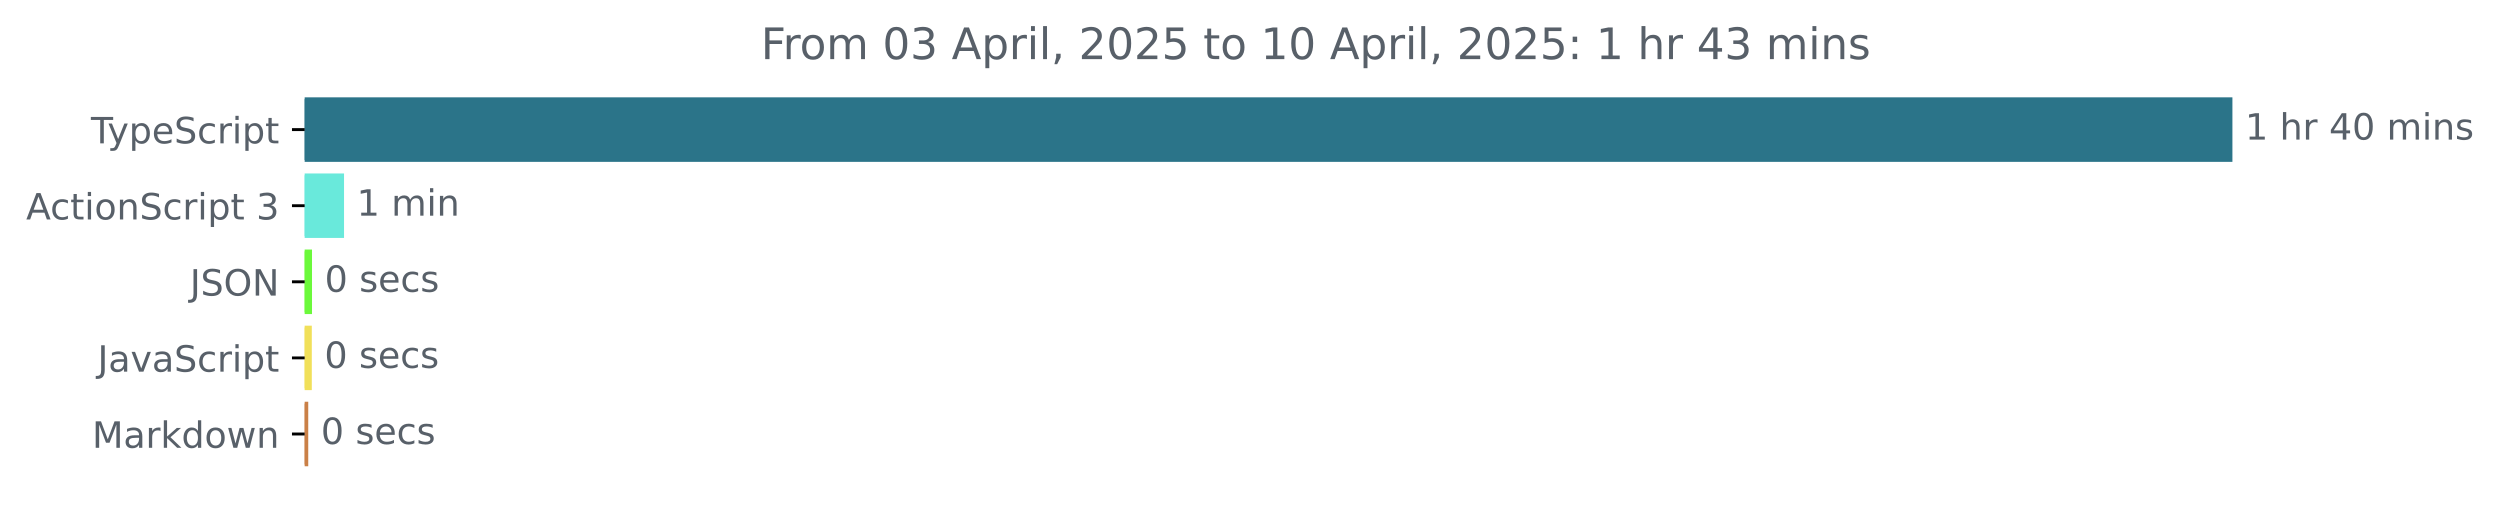
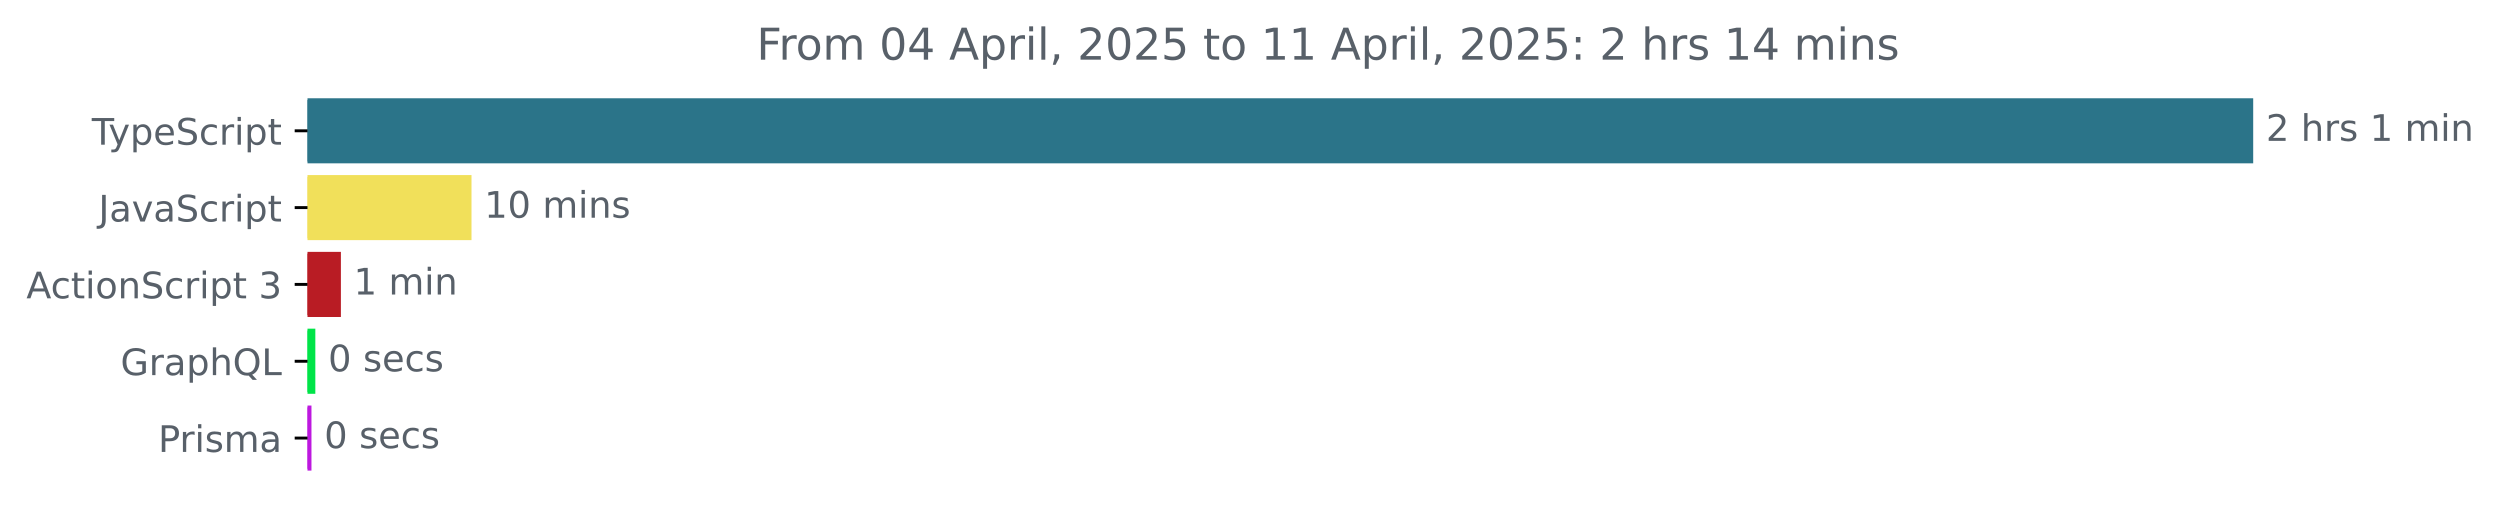
- <svg xmlns="http://www.w3.org/2000/svg" xmlns:xlink="http://www.w3.org/1999/xlink" width="689.829pt" height="140.398pt" viewBox="0 0 689.829 140.398" version="1.1">
+ <svg xmlns="http://www.w3.org/2000/svg" xmlns:xlink="http://www.w3.org/1999/xlink" width="683.466pt" height="140.398pt" viewBox="0 0 683.466 140.398" version="1.1">
  <defs>
    <style type="text/css">*{stroke-linejoin: round; stroke-linecap: butt}</style>
  </defs>
  <g id="figure_1">
    <g id="patch_1">
-       <path d="M 0 140.398  L 689.829 140.398  L 689.829 0  L 0 0  L 0 140.398  z " style="fill: none" />
+       <path d="M 0 140.398  L 683.466 140.398  L 683.466 0  L 0 0  L 0 140.398  z " style="fill: none" />
    </g>
    <g id="axes_1">
      <g id="patch_2">
-         <path d="M 84.064 27.358  L 615.493 27.358  L 615.493 44.158  L 84.064 44.158  z " clip-path="url(#p32322c4f55)" style="fill: #2b7489; stroke: #2b7489; stroke-linejoin: miter" />
+         <path d="M 84.064 27.358  L 615.493 27.358  L 615.493 44.158  L 84.064 44.158  z " clip-path="url(#pc7c91898d4)" style="fill: #2b7489; stroke: #2b7489; stroke-linejoin: miter" />
      </g>
      <g id="patch_3">
-         <path d="M 84.064 48.358  L 94.43 48.358  L 94.43 65.158  L 84.064 65.158  z " clip-path="url(#p32322c4f55)" style="fill: #69e9db; stroke: #69e9db; stroke-linejoin: miter" />
+         <path d="M 84.064 48.358  L 128.404 48.358  L 128.404 65.158  L 84.064 65.158  z " clip-path="url(#pc7c91898d4)" style="fill: #f1e05a; stroke: #f1e05a; stroke-linejoin: miter" />
      </g>
      <g id="patch_4">
-         <path d="M 84.064 69.358  L 85.592 69.358  L 85.592 86.158  L 84.064 86.158  z " clip-path="url(#p32322c4f55)" style="fill: #6bf93b; stroke: #6bf93b; stroke-linejoin: miter" />
+         <path d="M 84.064 69.358  L 92.697 69.358  L 92.697 86.158  L 84.064 86.158  z " clip-path="url(#pc7c91898d4)" style="fill: #b91c24; stroke: #b91c24; stroke-linejoin: miter" />
      </g>
      <g id="patch_5">
-         <path d="M 84.064 90.358  L 85.537 90.358  L 85.537 107.158  L 84.064 107.158  z " clip-path="url(#p32322c4f55)" style="fill: #f1e05a; stroke: #f1e05a; stroke-linejoin: miter" />
+         <path d="M 84.064 90.358  L 85.708 90.358  L 85.708 107.158  L 84.064 107.158  z " clip-path="url(#pc7c91898d4)" style="fill: #00e448; stroke: #00e448; stroke-linejoin: miter" />
      </g>
      <g id="patch_6">
-         <path d="M 84.064 111.358  L 84.555 111.358  L 84.555 128.158  L 84.064 128.158  z " clip-path="url(#p32322c4f55)" style="fill: #ca8047; stroke: #ca8047; stroke-linejoin: miter" />
+         <path d="M 84.064 111.358  L 84.651 111.358  L 84.651 128.158  L 84.064 128.158  z " clip-path="url(#pc7c91898d4)" style="fill: #bd18df; stroke: #bd18df; stroke-linejoin: miter" />
      </g>
      <g id="matplotlib.axis_1" />
      <g id="matplotlib.axis_2">
        <g id="ytick_1">
          <g id="line2d_1">
            <defs>
-               <path id="me3a5e79518" d="M 0 0  L -3.5 0  " style="stroke: #000000; stroke-width: 0.8" />
+               <path id="mc1dd94232e" d="M 0 0  L -3.5 0  " style="stroke: #000000; stroke-width: 0.8" />
            </defs>
            <g>
-               <use xlink:href="#me3a5e79518" x="84.064" y="35.758" style="stroke: #000000; stroke-width: 0.8" />
+               <use xlink:href="#mc1dd94232e" x="84.064" y="35.758" style="stroke: #000000; stroke-width: 0.8" />
            </g>
          </g>
          <g id="text_1">
            <g style="fill: #586069" transform="translate(25.09375 39.55734) scale(0.1 -0.1)">
              <defs>
                <path id="DejaVuSans-54" d="M -19 4666  L 3928 4666  L 3928 4134  L 2272 4134  L 2272 0  L 1638 0  L 1638 4134  L -19 4134  L -19 4666  z " transform="scale(0.015625)" />
                <path id="DejaVuSans-79" d="M 2059 -325  Q 1816 -950 1584 -1140  Q 1353 -1331 966 -1331  L 506 -1331  L 506 -850  L 844 -850  Q 1081 -850 1212 -737  Q 1344 -625 1503 -206  L 1606 56  L 191 3500  L 800 3500  L 1894 763  L 2988 3500  L 3597 3500  L 2059 -325  z " transform="scale(0.015625)" />
                <path id="DejaVuSans-70" d="M 1159 525  L 1159 -1331  L 581 -1331  L 581 3500  L 1159 3500  L 1159 2969  Q 1341 3281 1617 3432  Q 1894 3584 2278 3584  Q 2916 3584 3314 3078  Q 3713 2572 3713 1747  Q 3713 922 3314 415  Q 2916 -91 2278 -91  Q 1894 -91 1617 61  Q 1341 213 1159 525  z M 3116 1747  Q 3116 2381 2855 2742  Q 2594 3103 2138 3103  Q 1681 3103 1420 2742  Q 1159 2381 1159 1747  Q 1159 1113 1420 752  Q 1681 391 2138 391  Q 2594 391 2855 752  Q 3116 1113 3116 1747  z " transform="scale(0.015625)" />
                <path id="DejaVuSans-65" d="M 3597 1894  L 3597 1613  L 953 1613  Q 991 1019 1311 708  Q 1631 397 2203 397  Q 2534 397 2845 478  Q 3156 559 3463 722  L 3463 178  Q 3153 47 2828 -22  Q 2503 -91 2169 -91  Q 1331 -91 842 396  Q 353 884 353 1716  Q 353 2575 817 3079  Q 1281 3584 2069 3584  Q 2775 3584 3186 3129  Q 3597 2675 3597 1894  z M 3022 2063  Q 3016 2534 2758 2815  Q 2500 3097 2075 3097  Q 1594 3097 1305 2825  Q 1016 2553 972 2059  L 3022 2063  z " transform="scale(0.015625)" />
                <path id="DejaVuSans-53" d="M 3425 4513  L 3425 3897  Q 3066 4069 2747 4153  Q 2428 4238 2131 4238  Q 1616 4238 1336 4038  Q 1056 3838 1056 3469  Q 1056 3159 1242 3001  Q 1428 2844 1947 2747  L 2328 2669  Q 3034 2534 3370 2195  Q 3706 1856 3706 1288  Q 3706 609 3251 259  Q 2797 -91 1919 -91  Q 1588 -91 1214 -16  Q 841 59 441 206  L 441 856  Q 825 641 1194 531  Q 1563 422 1919 422  Q 2459 422 2753 634  Q 3047 847 3047 1241  Q 3047 1584 2836 1778  Q 2625 1972 2144 2069  L 1759 2144  Q 1053 2284 737 2584  Q 422 2884 422 3419  Q 422 4038 858 4394  Q 1294 4750 2059 4750  Q 2388 4750 2728 4690  Q 3069 4631 3425 4513  z " transform="scale(0.015625)" />
                <path id="DejaVuSans-63" d="M 3122 3366  L 3122 2828  Q 2878 2963 2633 3030  Q 2388 3097 2138 3097  Q 1578 3097 1268 2742  Q 959 2388 959 1747  Q 959 1106 1268 751  Q 1578 397 2138 397  Q 2388 397 2633 464  Q 2878 531 3122 666  L 3122 134  Q 2881 22 2623 -34  Q 2366 -91 2075 -91  Q 1284 -91 818 406  Q 353 903 353 1747  Q 353 2603 823 3093  Q 1294 3584 2113 3584  Q 2378 3584 2631 3529  Q 2884 3475 3122 3366  z " transform="scale(0.015625)" />
                <path id="DejaVuSans-72" d="M 2631 2963  Q 2534 3019 2420 3045  Q 2306 3072 2169 3072  Q 1681 3072 1420 2755  Q 1159 2438 1159 1844  L 1159 0  L 581 0  L 581 3500  L 1159 3500  L 1159 2956  Q 1341 3275 1631 3429  Q 1922 3584 2338 3584  Q 2397 3584 2469 3576  Q 2541 3569 2628 3553  L 2631 2963  z " transform="scale(0.015625)" />
                <path id="DejaVuSans-69" d="M 603 3500  L 1178 3500  L 1178 0  L 603 0  L 603 3500  z M 603 4863  L 1178 4863  L 1178 4134  L 603 4134  L 603 4863  z " transform="scale(0.015625)" />
                <path id="DejaVuSans-74" d="M 1172 4494  L 1172 3500  L 2356 3500  L 2356 3053  L 1172 3053  L 1172 1153  Q 1172 725 1289 603  Q 1406 481 1766 481  L 2356 481  L 2356 0  L 1766 0  Q 1100 0 847 248  Q 594 497 594 1153  L 594 3053  L 172 3053  L 172 3500  L 594 3500  L 594 4494  L 1172 4494  z " transform="scale(0.015625)" />
              </defs>
              <use xlink:href="#DejaVuSans-54" />
              <use xlink:href="#DejaVuSans-79" x="45.459" />
              <use xlink:href="#DejaVuSans-70" x="104.639" />
              <use xlink:href="#DejaVuSans-65" x="168.115" />
              <use xlink:href="#DejaVuSans-53" x="229.639" />
              <use xlink:href="#DejaVuSans-63" x="293.115" />
              <use xlink:href="#DejaVuSans-72" x="348.096" />
              <use xlink:href="#DejaVuSans-69" x="389.209" />
              <use xlink:href="#DejaVuSans-70" x="416.992" />
              <use xlink:href="#DejaVuSans-74" x="480.469" />
            </g>
          </g>
        </g>
        <g id="ytick_2">
          <g id="line2d_2">
            <g>
-               <use xlink:href="#me3a5e79518" x="84.064" y="56.758" style="stroke: #000000; stroke-width: 0.8" />
+               <use xlink:href="#mc1dd94232e" x="84.064" y="56.758" style="stroke: #000000; stroke-width: 0.8" />
            </g>
          </g>
          <g id="text_2">
-             <g style="fill: #586069" transform="translate(7.2 60.55734) scale(0.1 -0.1)">
+             <g style="fill: #586069" transform="translate(26.93437 60.55734) scale(0.1 -0.1)">
+               <defs>
+                 <path id="DejaVuSans-4a" d="M 628 4666  L 1259 4666  L 1259 325  Q 1259 -519 939 -900  Q 619 -1281 -91 -1281  L -331 -1281  L -331 -750  L -134 -750  Q 284 -750 456 -515  Q 628 -281 628 325  L 628 4666  z " transform="scale(0.015625)" />
+                 <path id="DejaVuSans-61" d="M 2194 1759  Q 1497 1759 1228 1600  Q 959 1441 959 1056  Q 959 750 1161 570  Q 1363 391 1709 391  Q 2188 391 2477 730  Q 2766 1069 2766 1631  L 2766 1759  L 2194 1759  z M 3341 1997  L 3341 0  L 2766 0  L 2766 531  Q 2569 213 2275 61  Q 1981 -91 1556 -91  Q 1019 -91 701 211  Q 384 513 384 1019  Q 384 1609 779 1909  Q 1175 2209 1959 2209  L 2766 2209  L 2766 2266  Q 2766 2663 2505 2880  Q 2244 3097 1772 3097  Q 1472 3097 1187 3025  Q 903 2953 641 2809  L 641 3341  Q 956 3463 1253 3523  Q 1550 3584 1831 3584  Q 2591 3584 2966 3190  Q 3341 2797 3341 1997  z " transform="scale(0.015625)" />
+                 <path id="DejaVuSans-76" d="M 191 3500  L 800 3500  L 1894 563  L 2988 3500  L 3597 3500  L 2284 0  L 1503 0  L 191 3500  z " transform="scale(0.015625)" />
+               </defs>
+               <use xlink:href="#DejaVuSans-4a" />
+               <use xlink:href="#DejaVuSans-61" x="29.492" />
+               <use xlink:href="#DejaVuSans-76" x="90.771" />
+               <use xlink:href="#DejaVuSans-61" x="149.951" />
+               <use xlink:href="#DejaVuSans-53" x="211.23" />
+               <use xlink:href="#DejaVuSans-63" x="274.707" />
+               <use xlink:href="#DejaVuSans-72" x="329.688" />
+               <use xlink:href="#DejaVuSans-69" x="370.801" />
+               <use xlink:href="#DejaVuSans-70" x="398.584" />
+               <use xlink:href="#DejaVuSans-74" x="462.061" />
+             </g>
+           </g>
+         </g>
+         <g id="ytick_3">
+           <g id="line2d_3">
+             <g>
+               <use xlink:href="#mc1dd94232e" x="84.064" y="77.758" style="stroke: #000000; stroke-width: 0.8" />
+             </g>
+           </g>
+           <g id="text_3">
+             <g style="fill: #586069" transform="translate(7.2 81.55734) scale(0.1 -0.1)">
              <defs>
                <path id="DejaVuSans-41" d="M 2188 4044  L 1331 1722  L 3047 1722  L 2188 4044  z M 1831 4666  L 2547 4666  L 4325 0  L 3669 0  L 3244 1197  L 1141 1197  L 716 0  L 50 0  L 1831 4666  z " transform="scale(0.015625)" />
                <path id="DejaVuSans-6f" d="M 1959 3097  Q 1497 3097 1228 2736  Q 959 2375 959 1747  Q 959 1119 1226 758  Q 1494 397 1959 397  Q 2419 397 2687 759  Q 2956 1122 2956 1747  Q 2956 2369 2687 2733  Q 2419 3097 1959 3097  z M 1959 3584  Q 2709 3584 3137 3096  Q 3566 2609 3566 1747  Q 3566 888 3137 398  Q 2709 -91 1959 -91  Q 1206 -91 779 398  Q 353 888 353 1747  Q 353 2609 779 3096  Q 1206 3584 1959 3584  z " transform="scale(0.015625)" />
                <path id="DejaVuSans-6e" d="M 3513 2113  L 3513 0  L 2938 0  L 2938 2094  Q 2938 2591 2744 2837  Q 2550 3084 2163 3084  Q 1697 3084 1428 2787  Q 1159 2491 1159 1978  L 1159 0  L 581 0  L 581 3500  L 1159 3500  L 1159 2956  Q 1366 3272 1645 3428  Q 1925 3584 2291 3584  Q 2894 3584 3203 3211  Q 3513 2838 3513 2113  z " transform="scale(0.015625)" />
                <path id="DejaVuSans-20" transform="scale(0.015625)" />
                <path id="DejaVuSans-33" d="M 2597 2516  Q 3050 2419 3304 2112  Q 3559 1806 3559 1356  Q 3559 666 3084 287  Q 2609 -91 1734 -91  Q 1441 -91 1130 -33  Q 819 25 488 141  L 488 750  Q 750 597 1062 519  Q 1375 441 1716 441  Q 2309 441 2620 675  Q 2931 909 2931 1356  Q 2931 1769 2642 2001  Q 2353 2234 1838 2234  L 1294 2234  L 1294 2753  L 1863 2753  Q 2328 2753 2575 2939  Q 2822 3125 2822 3475  Q 2822 3834 2567 4026  Q 2313 4219 1838 4219  Q 1578 4219 1281 4162  Q 984 4106 628 3988  L 628 4550  Q 988 4650 1302 4700  Q 1616 4750 1894 4750  Q 2613 4750 3031 4423  Q 3450 4097 3450 3541  Q 3450 3153 3228 2886  Q 3006 2619 2597 2516  z " transform="scale(0.015625)" />
              </defs>
              <use xlink:href="#DejaVuSans-41" />
              <use xlink:href="#DejaVuSans-63" x="66.658" />
              <use xlink:href="#DejaVuSans-74" x="121.639" />
              <use xlink:href="#DejaVuSans-69" x="160.848" />
              <use xlink:href="#DejaVuSans-6f" x="188.631" />
              <use xlink:href="#DejaVuSans-6e" x="249.812" />
              <use xlink:href="#DejaVuSans-53" x="313.191" />
              <use xlink:href="#DejaVuSans-63" x="376.668" />
              <use xlink:href="#DejaVuSans-72" x="431.648" />
              <use xlink:href="#DejaVuSans-69" x="472.762" />
              <use xlink:href="#DejaVuSans-70" x="500.545" />
              <use xlink:href="#DejaVuSans-74" x="564.021" />
              <use xlink:href="#DejaVuSans-20" x="603.23" />
              <use xlink:href="#DejaVuSans-33" x="635.018" />
            </g>
          </g>
        </g>
-         <g id="ytick_3">
-           <g id="line2d_3">
-             <g>
-               <use xlink:href="#me3a5e79518" x="84.064" y="77.758" style="stroke: #000000; stroke-width: 0.8" />
-             </g>
-           </g>
-           <g id="text_3">
-             <g style="fill: #586069" transform="translate(52.4125 81.55734) scale(0.1 -0.1)">
-               <defs>
-                 <path id="DejaVuSans-4a" d="M 628 4666  L 1259 4666  L 1259 325  Q 1259 -519 939 -900  Q 619 -1281 -91 -1281  L -331 -1281  L -331 -750  L -134 -750  Q 284 -750 456 -515  Q 628 -281 628 325  L 628 4666  z " transform="scale(0.015625)" />
-                 <path id="DejaVuSans-4f" d="M 2522 4238  Q 1834 4238 1429 3725  Q 1025 3213 1025 2328  Q 1025 1447 1429 934  Q 1834 422 2522 422  Q 3209 422 3611 934  Q 4013 1447 4013 2328  Q 4013 3213 3611 3725  Q 3209 4238 2522 4238  z M 2522 4750  Q 3503 4750 4090 4092  Q 4678 3434 4678 2328  Q 4678 1225 4090 567  Q 3503 -91 2522 -91  Q 1538 -91 948 565  Q 359 1222 359 2328  Q 359 3434 948 4092  Q 1538 4750 2522 4750  z " transform="scale(0.015625)" />
-                 <path id="DejaVuSans-4e" d="M 628 4666  L 1478 4666  L 3547 763  L 3547 4666  L 4159 4666  L 4159 0  L 3309 0  L 1241 3903  L 1241 0  L 628 0  L 628 4666  z " transform="scale(0.015625)" />
-               </defs>
-               <use xlink:href="#DejaVuSans-4a" />
-               <use xlink:href="#DejaVuSans-53" x="29.492" />
-               <use xlink:href="#DejaVuSans-4f" x="92.969" />
-               <use xlink:href="#DejaVuSans-4e" x="171.68" />
-             </g>
-           </g>
-         </g>
        <g id="ytick_4">
          <g id="line2d_4">
            <g>
-               <use xlink:href="#me3a5e79518" x="84.064" y="98.758" style="stroke: #000000; stroke-width: 0.8" />
+               <use xlink:href="#mc1dd94232e" x="84.064" y="98.758" style="stroke: #000000; stroke-width: 0.8" />
            </g>
          </g>
          <g id="text_4">
-             <g style="fill: #586069" transform="translate(26.93437 102.5573) scale(0.1 -0.1)">
-               <defs>
-                 <path id="DejaVuSans-61" d="M 2194 1759  Q 1497 1759 1228 1600  Q 959 1441 959 1056  Q 959 750 1161 570  Q 1363 391 1709 391  Q 2188 391 2477 730  Q 2766 1069 2766 1631  L 2766 1759  L 2194 1759  z M 3341 1997  L 3341 0  L 2766 0  L 2766 531  Q 2569 213 2275 61  Q 1981 -91 1556 -91  Q 1019 -91 701 211  Q 384 513 384 1019  Q 384 1609 779 1909  Q 1175 2209 1959 2209  L 2766 2209  L 2766 2266  Q 2766 2663 2505 2880  Q 2244 3097 1772 3097  Q 1472 3097 1187 3025  Q 903 2953 641 2809  L 641 3341  Q 956 3463 1253 3523  Q 1550 3584 1831 3584  Q 2591 3584 2966 3190  Q 3341 2797 3341 1997  z " transform="scale(0.015625)" />
-                 <path id="DejaVuSans-76" d="M 191 3500  L 800 3500  L 1894 563  L 2988 3500  L 3597 3500  L 2284 0  L 1503 0  L 191 3500  z " transform="scale(0.015625)" />
-               </defs>
-               <use xlink:href="#DejaVuSans-4a" />
-               <use xlink:href="#DejaVuSans-61" x="29.492" />
-               <use xlink:href="#DejaVuSans-76" x="90.771" />
-               <use xlink:href="#DejaVuSans-61" x="149.951" />
-               <use xlink:href="#DejaVuSans-53" x="211.23" />
-               <use xlink:href="#DejaVuSans-63" x="274.707" />
-               <use xlink:href="#DejaVuSans-72" x="329.688" />
-               <use xlink:href="#DejaVuSans-69" x="370.801" />
-               <use xlink:href="#DejaVuSans-70" x="398.584" />
-               <use xlink:href="#DejaVuSans-74" x="462.061" />
+             <g style="fill: #586069" transform="translate(32.94687 102.5573) scale(0.1 -0.1)">
+               <defs>
+                 <path id="DejaVuSans-47" d="M 3809 666  L 3809 1919  L 2778 1919  L 2778 2438  L 4434 2438  L 4434 434  Q 4069 175 3628 42  Q 3188 -91 2688 -91  Q 1594 -91 976 548  Q 359 1188 359 2328  Q 359 3472 976 4111  Q 1594 4750 2688 4750  Q 3144 4750 3555 4637  Q 3966 4525 4313 4306  L 4313 3634  Q 3963 3931 3569 4081  Q 3175 4231 2741 4231  Q 1884 4231 1454 3753  Q 1025 3275 1025 2328  Q 1025 1384 1454 906  Q 1884 428 2741 428  Q 3075 428 3337 486  Q 3600 544 3809 666  z " transform="scale(0.015625)" />
+                 <path id="DejaVuSans-68" d="M 3513 2113  L 3513 0  L 2938 0  L 2938 2094  Q 2938 2591 2744 2837  Q 2550 3084 2163 3084  Q 1697 3084 1428 2787  Q 1159 2491 1159 1978  L 1159 0  L 581 0  L 581 4863  L 1159 4863  L 1159 2956  Q 1366 3272 1645 3428  Q 1925 3584 2291 3584  Q 2894 3584 3203 3211  Q 3513 2838 3513 2113  z " transform="scale(0.015625)" />
+                 <path id="DejaVuSans-51" d="M 2522 4238  Q 1834 4238 1429 3725  Q 1025 3213 1025 2328  Q 1025 1447 1429 934  Q 1834 422 2522 422  Q 3209 422 3611 934  Q 4013 1447 4013 2328  Q 4013 3213 3611 3725  Q 3209 4238 2522 4238  z M 3406 84  L 4238 -825  L 3475 -825  L 2784 -78  Q 2681 -84 2626 -87  Q 2572 -91 2522 -91  Q 1538 -91 948 567  Q 359 1225 359 2328  Q 359 3434 948 4092  Q 1538 4750 2522 4750  Q 3503 4750 4090 4092  Q 4678 3434 4678 2328  Q 4678 1516 4351 937  Q 4025 359 3406 84  z " transform="scale(0.015625)" />
+                 <path id="DejaVuSans-4c" d="M 628 4666  L 1259 4666  L 1259 531  L 3531 531  L 3531 0  L 628 0  L 628 4666  z " transform="scale(0.015625)" />
+               </defs>
+               <use xlink:href="#DejaVuSans-47" />
+               <use xlink:href="#DejaVuSans-72" x="77.49" />
+               <use xlink:href="#DejaVuSans-61" x="118.604" />
+               <use xlink:href="#DejaVuSans-70" x="179.883" />
+               <use xlink:href="#DejaVuSans-68" x="243.359" />
+               <use xlink:href="#DejaVuSans-51" x="306.738" />
+               <use xlink:href="#DejaVuSans-4c" x="385.449" />
            </g>
          </g>
        </g>
        <g id="ytick_5">
          <g id="line2d_5">
            <g>
-               <use xlink:href="#me3a5e79518" x="84.064" y="119.758" style="stroke: #000000; stroke-width: 0.8" />
+               <use xlink:href="#mc1dd94232e" x="84.064" y="119.758" style="stroke: #000000; stroke-width: 0.8" />
            </g>
          </g>
          <g id="text_5">
-             <g style="fill: #586069" transform="translate(25.42344 123.5573) scale(0.1 -0.1)">
-               <defs>
-                 <path id="DejaVuSans-4d" d="M 628 4666  L 1569 4666  L 2759 1491  L 3956 4666  L 4897 4666  L 4897 0  L 4281 0  L 4281 4097  L 3078 897  L 2444 897  L 1241 4097  L 1241 0  L 628 0  L 628 4666  z " transform="scale(0.015625)" />
-                 <path id="DejaVuSans-6b" d="M 581 4863  L 1159 4863  L 1159 1991  L 2875 3500  L 3609 3500  L 1753 1863  L 3688 0  L 2938 0  L 1159 1709  L 1159 0  L 581 0  L 581 4863  z " transform="scale(0.015625)" />
-                 <path id="DejaVuSans-64" d="M 2906 2969  L 2906 4863  L 3481 4863  L 3481 0  L 2906 0  L 2906 525  Q 2725 213 2448 61  Q 2172 -91 1784 -91  Q 1150 -91 751 415  Q 353 922 353 1747  Q 353 2572 751 3078  Q 1150 3584 1784 3584  Q 2172 3584 2448 3432  Q 2725 3281 2906 2969  z M 947 1747  Q 947 1113 1208 752  Q 1469 391 1925 391  Q 2381 391 2643 752  Q 2906 1113 2906 1747  Q 2906 2381 2643 2742  Q 2381 3103 1925 3103  Q 1469 3103 1208 2742  Q 947 2381 947 1747  z " transform="scale(0.015625)" />
-                 <path id="DejaVuSans-77" d="M 269 3500  L 844 3500  L 1563 769  L 2278 3500  L 2956 3500  L 3675 769  L 4391 3500  L 4966 3500  L 4050 0  L 3372 0  L 2619 2869  L 1863 0  L 1184 0  L 269 3500  z " transform="scale(0.015625)" />
-               </defs>
-               <use xlink:href="#DejaVuSans-4d" />
-               <use xlink:href="#DejaVuSans-61" x="86.279" />
-               <use xlink:href="#DejaVuSans-72" x="147.559" />
-               <use xlink:href="#DejaVuSans-6b" x="188.672" />
-               <use xlink:href="#DejaVuSans-64" x="246.582" />
-               <use xlink:href="#DejaVuSans-6f" x="310.059" />
-               <use xlink:href="#DejaVuSans-77" x="371.24" />
-               <use xlink:href="#DejaVuSans-6e" x="453.027" />
+             <g style="fill: #586069" transform="translate(43.24219 123.5573) scale(0.1 -0.1)">
+               <defs>
+                 <path id="DejaVuSans-50" d="M 1259 4147  L 1259 2394  L 2053 2394  Q 2494 2394 2734 2622  Q 2975 2850 2975 3272  Q 2975 3691 2734 3919  Q 2494 4147 2053 4147  L 1259 4147  z M 628 4666  L 2053 4666  Q 2838 4666 3239 4311  Q 3641 3956 3641 3272  Q 3641 2581 3239 2228  Q 2838 1875 2053 1875  L 1259 1875  L 1259 0  L 628 0  L 628 4666  z " transform="scale(0.015625)" />
+                 <path id="DejaVuSans-73" d="M 2834 3397  L 2834 2853  Q 2591 2978 2328 3040  Q 2066 3103 1784 3103  Q 1356 3103 1142 2972  Q 928 2841 928 2578  Q 928 2378 1081 2264  Q 1234 2150 1697 2047  L 1894 2003  Q 2506 1872 2764 1633  Q 3022 1394 3022 966  Q 3022 478 2636 193  Q 2250 -91 1575 -91  Q 1294 -91 989 -36  Q 684 19 347 128  L 347 722  Q 666 556 975 473  Q 1284 391 1588 391  Q 1994 391 2212 530  Q 2431 669 2431 922  Q 2431 1156 2273 1281  Q 2116 1406 1581 1522  L 1381 1569  Q 847 1681 609 1914  Q 372 2147 372 2553  Q 372 3047 722 3315  Q 1072 3584 1716 3584  Q 2034 3584 2315 3537  Q 2597 3491 2834 3397  z " transform="scale(0.015625)" />
+                 <path id="DejaVuSans-6d" d="M 3328 2828  Q 3544 3216 3844 3400  Q 4144 3584 4550 3584  Q 5097 3584 5394 3201  Q 5691 2819 5691 2113  L 5691 0  L 5113 0  L 5113 2094  Q 5113 2597 4934 2840  Q 4756 3084 4391 3084  Q 3944 3084 3684 2787  Q 3425 2491 3425 1978  L 3425 0  L 2847 0  L 2847 2094  Q 2847 2600 2669 2842  Q 2491 3084 2119 3084  Q 1678 3084 1418 2786  Q 1159 2488 1159 1978  L 1159 0  L 581 0  L 581 3500  L 1159 3500  L 1159 2956  Q 1356 3278 1631 3431  Q 1906 3584 2284 3584  Q 2666 3584 2933 3390  Q 3200 3197 3328 2828  z " transform="scale(0.015625)" />
+               </defs>
+               <use xlink:href="#DejaVuSans-50" />
+               <use xlink:href="#DejaVuSans-72" x="58.553" />
+               <use xlink:href="#DejaVuSans-69" x="99.666" />
+               <use xlink:href="#DejaVuSans-73" x="127.449" />
+               <use xlink:href="#DejaVuSans-6d" x="179.549" />
+               <use xlink:href="#DejaVuSans-61" x="276.961" />
            </g>
          </g>
        </g>
      </g>
      <g id="text_6">
        <g style="fill: #586069" transform="translate(619.4926 38.5175) scale(0.1 -0.1)">
          <defs>
+             <path id="DejaVuSans-32" d="M 1228 531  L 3431 531  L 3431 0  L 469 0  L 469 531  Q 828 903 1448 1529  Q 2069 2156 2228 2338  Q 2531 2678 2651 2914  Q 2772 3150 2772 3378  Q 2772 3750 2511 3984  Q 2250 4219 1831 4219  Q 1534 4219 1204 4116  Q 875 4013 500 3803  L 500 4441  Q 881 4594 1212 4672  Q 1544 4750 1819 4750  Q 2544 4750 2975 4387  Q 3406 4025 3406 3419  Q 3406 3131 3298 2873  Q 3191 2616 2906 2266  Q 2828 2175 2409 1742  Q 1991 1309 1228 531  z " transform="scale(0.015625)" />
            <path id="DejaVuSans-31" d="M 794 531  L 1825 531  L 1825 4091  L 703 3866  L 703 4441  L 1819 4666  L 2450 4666  L 2450 531  L 3481 531  L 3481 0  L 794 0  L 794 531  z " transform="scale(0.015625)" />
-             <path id="DejaVuSans-68" d="M 3513 2113  L 3513 0  L 2938 0  L 2938 2094  Q 2938 2591 2744 2837  Q 2550 3084 2163 3084  Q 1697 3084 1428 2787  Q 1159 2491 1159 1978  L 1159 0  L 581 0  L 581 4863  L 1159 4863  L 1159 2956  Q 1366 3272 1645 3428  Q 1925 3584 2291 3584  Q 2894 3584 3203 3211  Q 3513 2838 3513 2113  z " transform="scale(0.015625)" />
-             <path id="DejaVuSans-34" d="M 2419 4116  L 825 1625  L 2419 1625  L 2419 4116  z M 2253 4666  L 3047 4666  L 3047 1625  L 3713 1625  L 3713 1100  L 3047 1100  L 3047 0  L 2419 0  L 2419 1100  L 313 1100  L 313 1709  L 2253 4666  z " transform="scale(0.015625)" />
-             <path id="DejaVuSans-30" d="M 2034 4250  Q 1547 4250 1301 3770  Q 1056 3291 1056 2328  Q 1056 1369 1301 889  Q 1547 409 2034 409  Q 2525 409 2770 889  Q 3016 1369 3016 2328  Q 3016 3291 2770 3770  Q 2525 4250 2034 4250  z M 2034 4750  Q 2819 4750 3233 4129  Q 3647 3509 3647 2328  Q 3647 1150 3233 529  Q 2819 -91 2034 -91  Q 1250 -91 836 529  Q 422 1150 422 2328  Q 422 3509 836 4129  Q 1250 4750 2034 4750  z " transform="scale(0.015625)" />
-             <path id="DejaVuSans-6d" d="M 3328 2828  Q 3544 3216 3844 3400  Q 4144 3584 4550 3584  Q 5097 3584 5394 3201  Q 5691 2819 5691 2113  L 5691 0  L 5113 0  L 5113 2094  Q 5113 2597 4934 2840  Q 4756 3084 4391 3084  Q 3944 3084 3684 2787  Q 3425 2491 3425 1978  L 3425 0  L 2847 0  L 2847 2094  Q 2847 2600 2669 2842  Q 2491 3084 2119 3084  Q 1678 3084 1418 2786  Q 1159 2488 1159 1978  L 1159 0  L 581 0  L 581 3500  L 1159 3500  L 1159 2956  Q 1356 3278 1631 3431  Q 1906 3584 2284 3584  Q 2666 3584 2933 3390  Q 3200 3197 3328 2828  z " transform="scale(0.015625)" />
-             <path id="DejaVuSans-73" d="M 2834 3397  L 2834 2853  Q 2591 2978 2328 3040  Q 2066 3103 1784 3103  Q 1356 3103 1142 2972  Q 928 2841 928 2578  Q 928 2378 1081 2264  Q 1234 2150 1697 2047  L 1894 2003  Q 2506 1872 2764 1633  Q 3022 1394 3022 966  Q 3022 478 2636 193  Q 2250 -91 1575 -91  Q 1294 -91 989 -36  Q 684 19 347 128  L 347 722  Q 666 556 975 473  Q 1284 391 1588 391  Q 1994 391 2212 530  Q 2431 669 2431 922  Q 2431 1156 2273 1281  Q 2116 1406 1581 1522  L 1381 1569  Q 847 1681 609 1914  Q 372 2147 372 2553  Q 372 3047 722 3315  Q 1072 3584 1716 3584  Q 2034 3584 2315 3537  Q 2597 3491 2834 3397  z " transform="scale(0.015625)" />
          </defs>
-           <use xlink:href="#DejaVuSans-31" />
+           <use xlink:href="#DejaVuSans-32" />
          <use xlink:href="#DejaVuSans-20" x="63.623" />
          <use xlink:href="#DejaVuSans-68" x="95.41" />
          <use xlink:href="#DejaVuSans-72" x="158.789" />
-           <use xlink:href="#DejaVuSans-20" x="199.902" />
-           <use xlink:href="#DejaVuSans-34" x="231.689" />
-           <use xlink:href="#DejaVuSans-30" x="295.312" />
-           <use xlink:href="#DejaVuSans-20" x="358.936" />
-           <use xlink:href="#DejaVuSans-6d" x="390.723" />
-           <use xlink:href="#DejaVuSans-69" x="488.135" />
-           <use xlink:href="#DejaVuSans-6e" x="515.918" />
-           <use xlink:href="#DejaVuSans-73" x="579.297" />
+           <use xlink:href="#DejaVuSans-73" x="199.902" />
+           <use xlink:href="#DejaVuSans-20" x="252.002" />
+           <use xlink:href="#DejaVuSans-31" x="283.789" />
+           <use xlink:href="#DejaVuSans-20" x="347.412" />
+           <use xlink:href="#DejaVuSans-6d" x="379.199" />
+           <use xlink:href="#DejaVuSans-69" x="476.611" />
+           <use xlink:href="#DejaVuSans-6e" x="504.395" />
        </g>
      </g>
      <g id="text_7">
-         <g style="fill: #586069" transform="translate(98.42968 59.5175) scale(0.1 -0.1)">
+         <g style="fill: #586069" transform="translate(132.4036 59.5175) scale(0.1 -0.1)">
+           <defs>
+             <path id="DejaVuSans-30" d="M 2034 4250  Q 1547 4250 1301 3770  Q 1056 3291 1056 2328  Q 1056 1369 1301 889  Q 1547 409 2034 409  Q 2525 409 2770 889  Q 3016 1369 3016 2328  Q 3016 3291 2770 3770  Q 2525 4250 2034 4250  z M 2034 4750  Q 2819 4750 3233 4129  Q 3647 3509 3647 2328  Q 3647 1150 3233 529  Q 2819 -91 2034 -91  Q 1250 -91 836 529  Q 422 1150 422 2328  Q 422 3509 836 4129  Q 1250 4750 2034 4750  z " transform="scale(0.015625)" />
+           </defs>
+           <use xlink:href="#DejaVuSans-31" />
+           <use xlink:href="#DejaVuSans-30" x="63.623" />
+           <use xlink:href="#DejaVuSans-20" x="127.246" />
+           <use xlink:href="#DejaVuSans-6d" x="159.033" />
+           <use xlink:href="#DejaVuSans-69" x="256.445" />
+           <use xlink:href="#DejaVuSans-6e" x="284.229" />
+           <use xlink:href="#DejaVuSans-73" x="347.607" />
+         </g>
+       </g>
+       <g id="text_8">
+         <g style="fill: #586069" transform="translate(96.69706 80.5175) scale(0.1 -0.1)">
          <use xlink:href="#DejaVuSans-31" />
          <use xlink:href="#DejaVuSans-20" x="63.623" />
          <use xlink:href="#DejaVuSans-6d" x="95.41" />
          <use xlink:href="#DejaVuSans-69" x="192.822" />
          <use xlink:href="#DejaVuSans-6e" x="220.605" />
        </g>
      </g>
-       <g id="text_8">
-         <g style="fill: #586069" transform="translate(89.59163 80.5175) scale(0.1 -0.1)">
+       <g id="text_9">
+         <g style="fill: #586069" transform="translate(89.70844 101.5175) scale(0.1 -0.1)">
          <use xlink:href="#DejaVuSans-30" />
          <use xlink:href="#DejaVuSans-20" x="63.623" />
          <use xlink:href="#DejaVuSans-73" x="95.41" />
          <use xlink:href="#DejaVuSans-65" x="147.51" />
          <use xlink:href="#DejaVuSans-63" x="209.033" />
          <use xlink:href="#DejaVuSans-73" x="264.014" />
        </g>
      </g>
-       <g id="text_9">
-         <g style="fill: #586069" transform="translate(89.53707 101.5175) scale(0.1 -0.1)">
+       <g id="text_10">
+         <g style="fill: #586069" transform="translate(88.65134 122.5175) scale(0.1 -0.1)">
          <use xlink:href="#DejaVuSans-30" />
          <use xlink:href="#DejaVuSans-20" x="63.623" />
          <use xlink:href="#DejaVuSans-73" x="95.41" />
          <use xlink:href="#DejaVuSans-65" x="147.51" />
          <use xlink:href="#DejaVuSans-63" x="209.033" />
          <use xlink:href="#DejaVuSans-73" x="264.014" />
        </g>
      </g>
-       <g id="text_10">
-         <g style="fill: #586069" transform="translate(88.55506 122.5175) scale(0.1 -0.1)">
-           <use xlink:href="#DejaVuSans-30" />
-           <use xlink:href="#DejaVuSans-20" x="63.623" />
-           <use xlink:href="#DejaVuSans-73" x="95.41" />
-           <use xlink:href="#DejaVuSans-65" x="147.51" />
-           <use xlink:href="#DejaVuSans-63" x="209.033" />
-           <use xlink:href="#DejaVuSans-73" x="264.014" />
-         </g>
-       </g>
      <g id="text_11">
-         <g style="fill: #586069" transform="translate(209.9684 16.31812) scale(0.12 -0.12)">
+         <g style="fill: #586069" transform="translate(206.8428 16.31812) scale(0.12 -0.12)">
          <defs>
            <path id="DejaVuSans-46" d="M 628 4666  L 3309 4666  L 3309 4134  L 1259 4134  L 1259 2759  L 3109 2759  L 3109 2228  L 1259 2228  L 1259 0  L 628 0  L 628 4666  z " transform="scale(0.015625)" />
+             <path id="DejaVuSans-34" d="M 2419 4116  L 825 1625  L 2419 1625  L 2419 4116  z M 2253 4666  L 3047 4666  L 3047 1625  L 3713 1625  L 3713 1100  L 3047 1100  L 3047 0  L 2419 0  L 2419 1100  L 313 1100  L 313 1709  L 2253 4666  z " transform="scale(0.015625)" />
            <path id="DejaVuSans-6c" d="M 603 4863  L 1178 4863  L 1178 0  L 603 0  L 603 4863  z " transform="scale(0.015625)" />
            <path id="DejaVuSans-2c" d="M 750 794  L 1409 794  L 1409 256  L 897 -744  L 494 -744  L 750 256  L 750 794  z " transform="scale(0.015625)" />
-             <path id="DejaVuSans-32" d="M 1228 531  L 3431 531  L 3431 0  L 469 0  L 469 531  Q 828 903 1448 1529  Q 2069 2156 2228 2338  Q 2531 2678 2651 2914  Q 2772 3150 2772 3378  Q 2772 3750 2511 3984  Q 2250 4219 1831 4219  Q 1534 4219 1204 4116  Q 875 4013 500 3803  L 500 4441  Q 881 4594 1212 4672  Q 1544 4750 1819 4750  Q 2544 4750 2975 4387  Q 3406 4025 3406 3419  Q 3406 3131 3298 2873  Q 3191 2616 2906 2266  Q 2828 2175 2409 1742  Q 1991 1309 1228 531  z " transform="scale(0.015625)" />
            <path id="DejaVuSans-35" d="M 691 4666  L 3169 4666  L 3169 4134  L 1269 4134  L 1269 2991  Q 1406 3038 1543 3061  Q 1681 3084 1819 3084  Q 2600 3084 3056 2656  Q 3513 2228 3513 1497  Q 3513 744 3044 326  Q 2575 -91 1722 -91  Q 1428 -91 1123 -41  Q 819 9 494 109  L 494 744  Q 775 591 1075 516  Q 1375 441 1709 441  Q 2250 441 2565 725  Q 2881 1009 2881 1497  Q 2881 1984 2565 2268  Q 2250 2553 1709 2553  Q 1456 2553 1204 2497  Q 953 2441 691 2322  L 691 4666  z " transform="scale(0.015625)" />
            <path id="DejaVuSans-3a" d="M 750 794  L 1409 794  L 1409 0  L 750 0  L 750 794  z M 750 3309  L 1409 3309  L 1409 2516  L 750 2516  L 750 3309  z " transform="scale(0.015625)" />
          </defs>
          <use xlink:href="#DejaVuSans-46" />
          <use xlink:href="#DejaVuSans-72" x="50.27" />
          <use xlink:href="#DejaVuSans-6f" x="89.133" />
          <use xlink:href="#DejaVuSans-6d" x="150.314" />
          <use xlink:href="#DejaVuSans-20" x="247.727" />
          <use xlink:href="#DejaVuSans-30" x="279.514" />
-           <use xlink:href="#DejaVuSans-33" x="343.137" />
+           <use xlink:href="#DejaVuSans-34" x="343.137" />
          <use xlink:href="#DejaVuSans-20" x="406.76" />
          <use xlink:href="#DejaVuSans-41" x="438.547" />
          <use xlink:href="#DejaVuSans-70" x="506.955" />
          <use xlink:href="#DejaVuSans-72" x="570.432" />
          <use xlink:href="#DejaVuSans-69" x="611.545" />
          <use xlink:href="#DejaVuSans-6c" x="639.328" />
          <use xlink:href="#DejaVuSans-2c" x="667.111" />
          <use xlink:href="#DejaVuSans-20" x="698.898" />
          <use xlink:href="#DejaVuSans-32" x="730.686" />
          <use xlink:href="#DejaVuSans-30" x="794.309" />
          <use xlink:href="#DejaVuSans-32" x="857.932" />
          <use xlink:href="#DejaVuSans-35" x="921.555" />
          <use xlink:href="#DejaVuSans-20" x="985.178" />
          <use xlink:href="#DejaVuSans-74" x="1016.965" />
          <use xlink:href="#DejaVuSans-6f" x="1056.174" />
          <use xlink:href="#DejaVuSans-20" x="1117.355" />
          <use xlink:href="#DejaVuSans-31" x="1149.143" />
-           <use xlink:href="#DejaVuSans-30" x="1212.766" />
+           <use xlink:href="#DejaVuSans-31" x="1212.766" />
          <use xlink:href="#DejaVuSans-20" x="1276.389" />
          <use xlink:href="#DejaVuSans-41" x="1308.176" />
          <use xlink:href="#DejaVuSans-70" x="1376.584" />
          <use xlink:href="#DejaVuSans-72" x="1440.061" />
          <use xlink:href="#DejaVuSans-69" x="1481.174" />
          <use xlink:href="#DejaVuSans-6c" x="1508.957" />
          <use xlink:href="#DejaVuSans-2c" x="1536.74" />
          <use xlink:href="#DejaVuSans-20" x="1568.527" />
          <use xlink:href="#DejaVuSans-32" x="1600.314" />
          <use xlink:href="#DejaVuSans-30" x="1663.938" />
          <use xlink:href="#DejaVuSans-32" x="1727.561" />
          <use xlink:href="#DejaVuSans-35" x="1791.184" />
          <use xlink:href="#DejaVuSans-3a" x="1854.807" />
          <use xlink:href="#DejaVuSans-20" x="1888.498" />
-           <use xlink:href="#DejaVuSans-31" x="1920.285" />
+           <use xlink:href="#DejaVuSans-32" x="1920.285" />
          <use xlink:href="#DejaVuSans-20" x="1983.908" />
          <use xlink:href="#DejaVuSans-68" x="2015.695" />
          <use xlink:href="#DejaVuSans-72" x="2079.074" />
-           <use xlink:href="#DejaVuSans-20" x="2120.188" />
-           <use xlink:href="#DejaVuSans-34" x="2151.975" />
-           <use xlink:href="#DejaVuSans-33" x="2215.598" />
-           <use xlink:href="#DejaVuSans-20" x="2279.221" />
-           <use xlink:href="#DejaVuSans-6d" x="2311.008" />
-           <use xlink:href="#DejaVuSans-69" x="2408.42" />
-           <use xlink:href="#DejaVuSans-6e" x="2436.203" />
-           <use xlink:href="#DejaVuSans-73" x="2499.582" />
+           <use xlink:href="#DejaVuSans-73" x="2120.188" />
+           <use xlink:href="#DejaVuSans-20" x="2172.287" />
+           <use xlink:href="#DejaVuSans-31" x="2204.074" />
+           <use xlink:href="#DejaVuSans-34" x="2267.697" />
+           <use xlink:href="#DejaVuSans-20" x="2331.32" />
+           <use xlink:href="#DejaVuSans-6d" x="2363.107" />
+           <use xlink:href="#DejaVuSans-69" x="2460.52" />
+           <use xlink:href="#DejaVuSans-6e" x="2488.303" />
+           <use xlink:href="#DejaVuSans-73" x="2551.682" />
        </g>
      </g>
    </g>
  </g>
  <defs>
-     <clipPath id="p32322c4f55">
+     <clipPath id="pc7c91898d4">
      <rect x="84.064" y="22.318" width="558" height="110.88" />
    </clipPath>
  </defs>
</svg>
